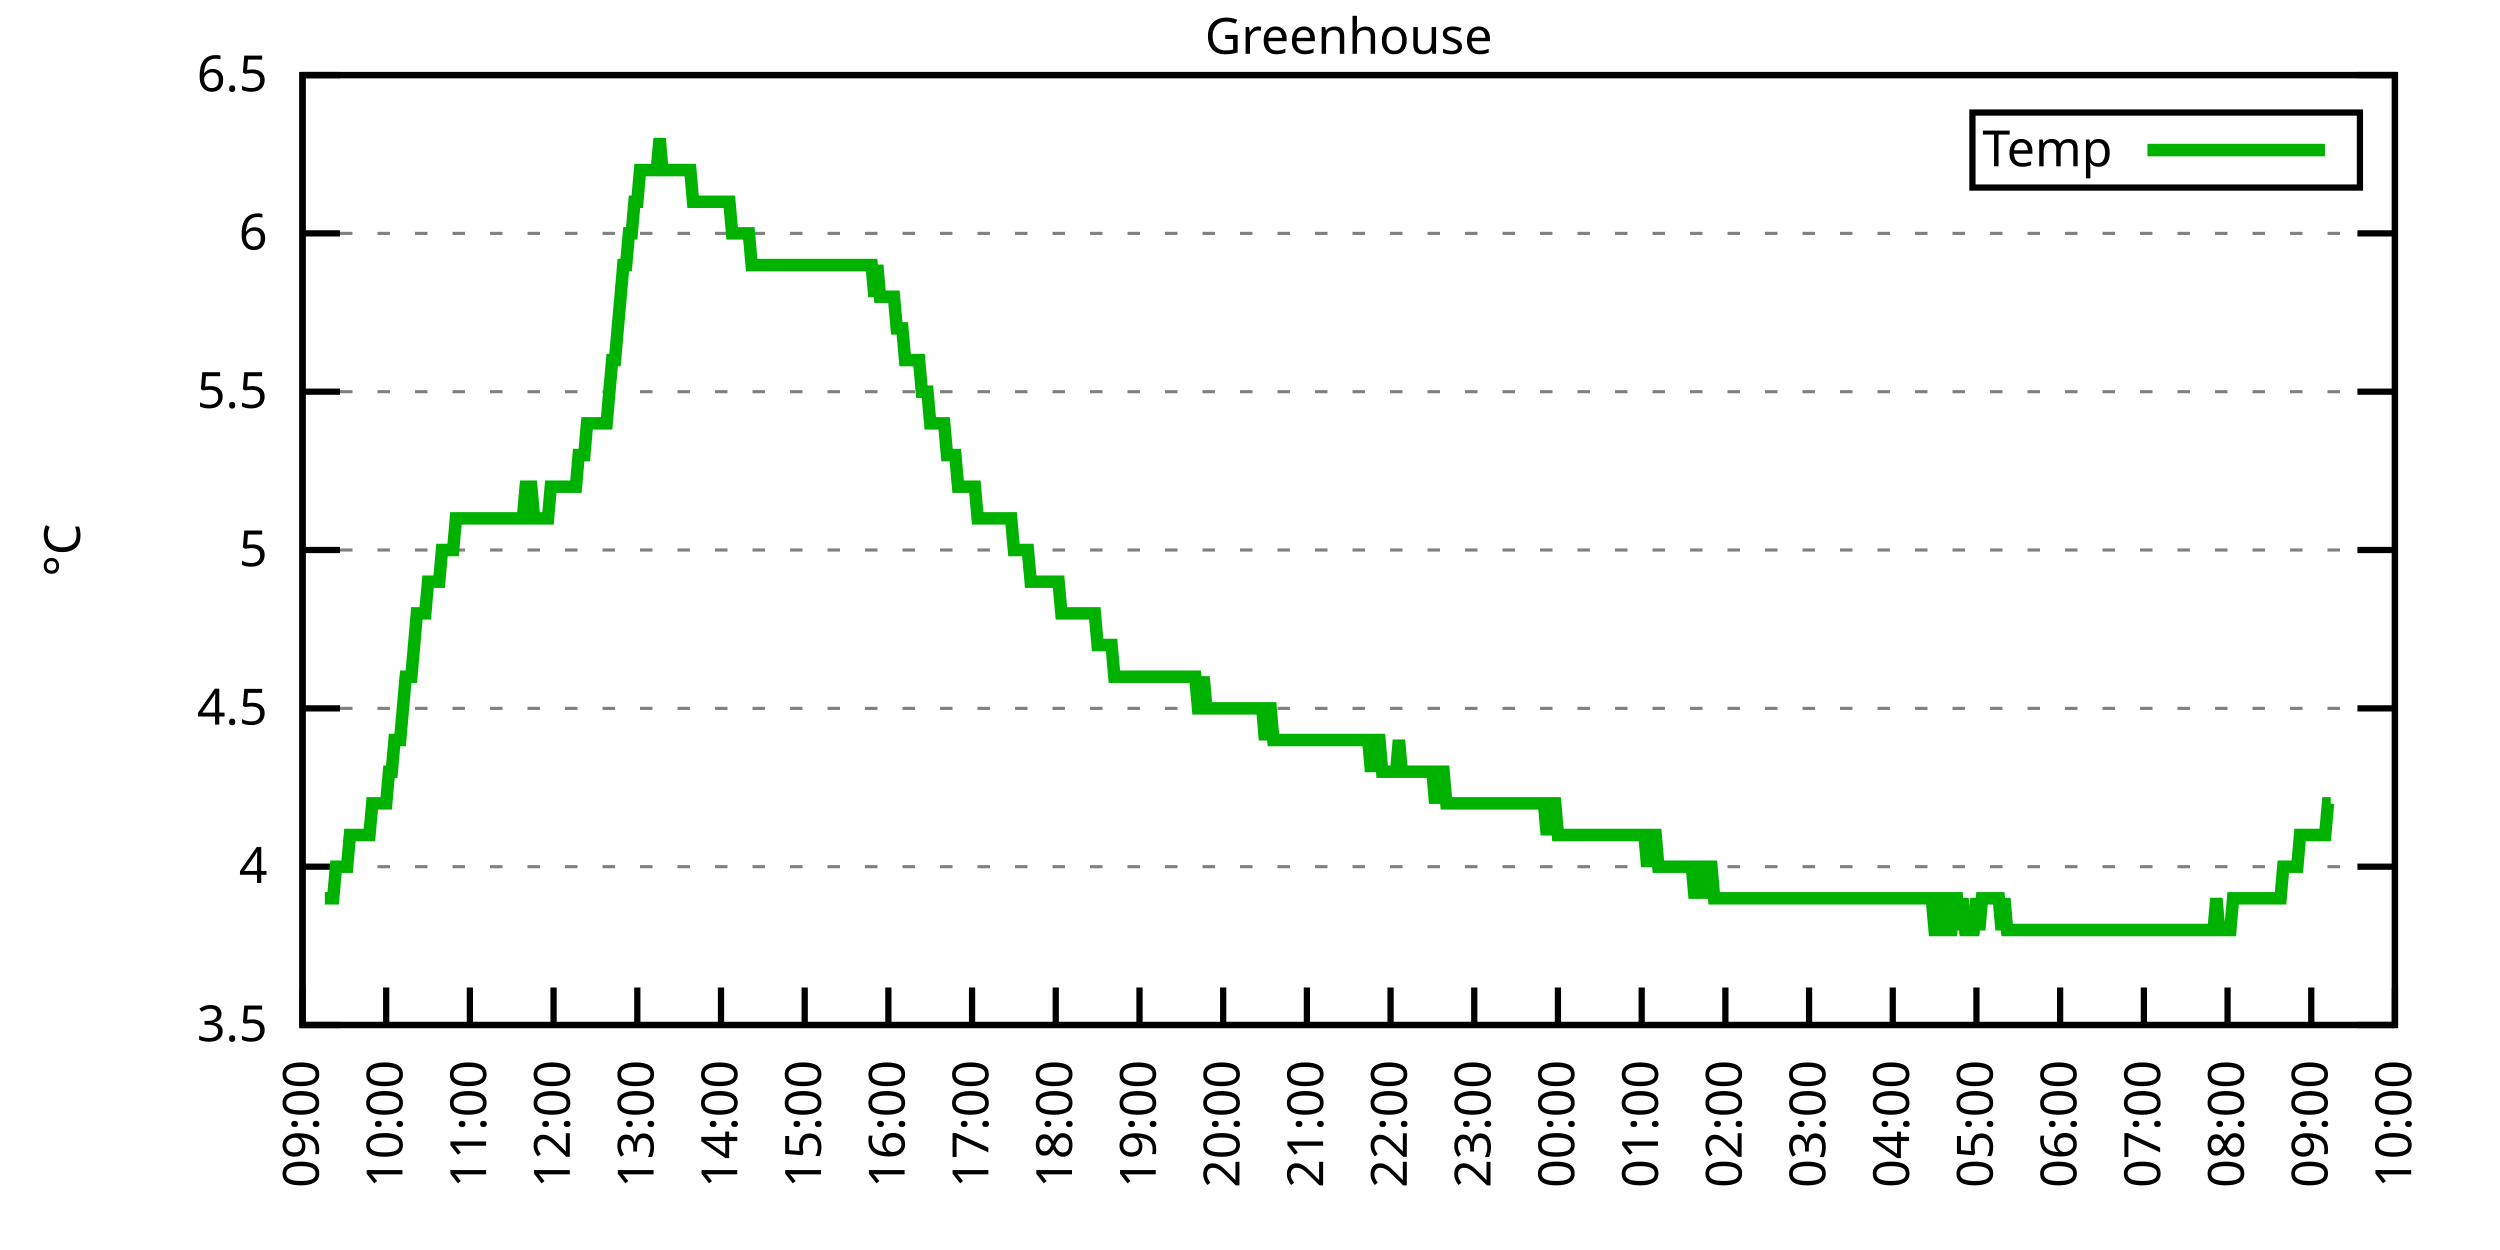
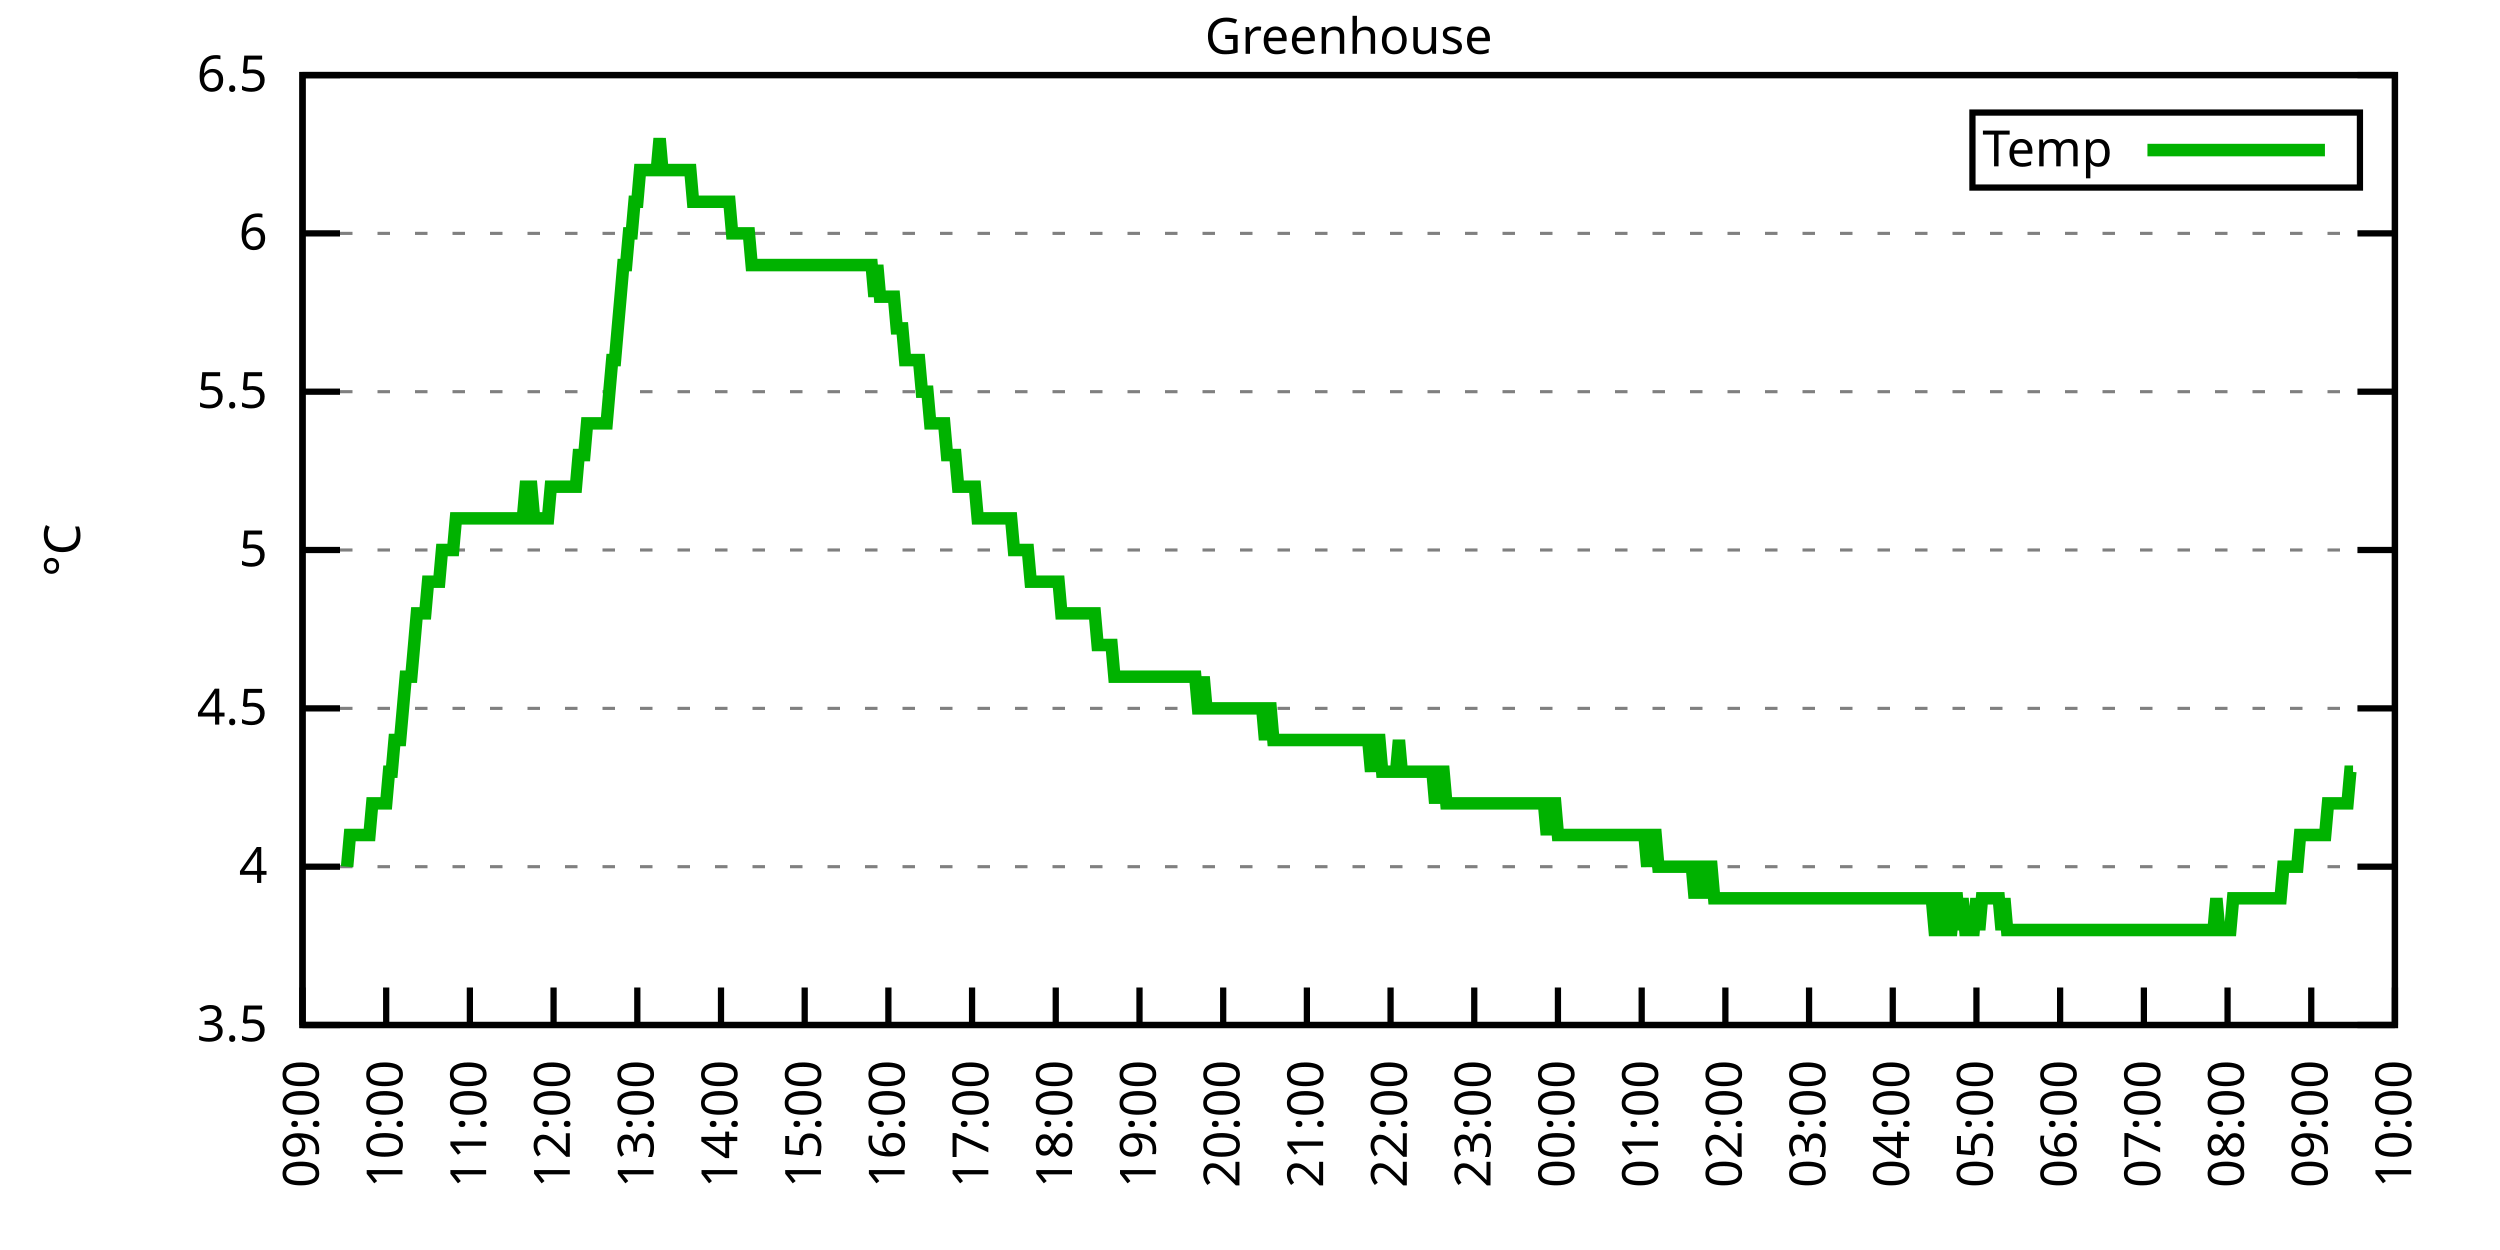
<svg xmlns="http://www.w3.org/2000/svg" xmlns:xlink="http://www.w3.org/1999/xlink" width="400" height="200" viewBox="0 0 400 200">
  <g id="gnuplot_canvas">
    <rect x="0" y="0" width="400" height="200" fill="none" />
    <defs>
      <circle id="gpDot" r="0.5" stroke-width="0.5" stroke="currentColor" />
      <path id="gpPt0" stroke-width="0.333" stroke="currentColor" d="M-1,0 h2 M0,-1 v2" />
      <path id="gpPt1" stroke-width="0.333" stroke="currentColor" d="M-1,-1 L1,1 M1,-1 L-1,1" />
      <path id="gpPt2" stroke-width="0.333" stroke="currentColor" d="M-1,0 L1,0 M0,-1 L0,1 M-1,-1 L1,1 M-1,1 L1,-1" />
      <rect id="gpPt3" stroke-width="0.333" stroke="currentColor" x="-1" y="-1" width="2" height="2" />
      <rect id="gpPt4" stroke-width="0.333" stroke="currentColor" fill="currentColor" x="-1" y="-1" width="2" height="2" />
      <circle id="gpPt5" stroke-width="0.333" stroke="currentColor" cx="0" cy="0" r="1" />
      <use xlink:href="#gpPt5" id="gpPt6" fill="currentColor" stroke="none" />
      <path id="gpPt7" stroke-width="0.333" stroke="currentColor" d="M0,-1.33 L-1.33,0.67 L1.33,0.67 z" />
      <use xlink:href="#gpPt7" id="gpPt8" fill="currentColor" stroke="none" />
      <use xlink:href="#gpPt7" id="gpPt9" stroke="currentColor" transform="rotate(180)" />
      <use xlink:href="#gpPt9" id="gpPt10" fill="currentColor" stroke="none" />
      <use xlink:href="#gpPt3" id="gpPt11" stroke="currentColor" transform="rotate(45)" />
      <use xlink:href="#gpPt11" id="gpPt12" fill="currentColor" stroke="none" />
      <path id="gpPt13" stroke-width="0.333" stroke="currentColor" d="M0,1.330 L1.265,0.411 L0.782,-1.067 L-0.782,-1.076 L-1.265,0.411 z" />
      <use xlink:href="#gpPt13" id="gpPt14" fill="currentColor" stroke="none" />
      <filter id="textbox" filterUnits="objectBoundingBox" x="0" y="0" height="1" width="1">
        <feFlood flood-color="white" flood-opacity="1" result="bgnd" />
        <feComposite in="SourceGraphic" in2="bgnd" operator="atop" />
      </filter>
      <filter id="greybox" filterUnits="objectBoundingBox" x="0" y="0" height="1" width="1">
        <feFlood flood-color="lightgrey" flood-opacity="1" result="grey" />
        <feComposite in="SourceGraphic" in2="grey" operator="atop" />
      </filter>
    </defs>
    <g fill="none" color="white" stroke="currentColor" stroke-width="1.00" stroke-linecap="butt" stroke-linejoin="miter">
</g>
    <g fill="none" color="black" stroke="currentColor" stroke-width="1.00" stroke-linecap="butt" stroke-linejoin="miter">
      <g stroke="none" shape-rendering="crispEdges">
        <polygon fill="rgb(255, 255, 255)" points="48.40,164.00 383.18,164.00 383.18,12.02 48.40,12.02 " />
      </g>
    </g>
    <g fill="none" color="black" stroke="currentColor" stroke-width="1.00" stroke-linecap="butt" stroke-linejoin="miter">
</g>
    <g fill="none" color="black" stroke="black" stroke-width="0.50" stroke-linecap="butt" stroke-linejoin="miter">
</g>
    <g fill="none" color="gray" stroke="currentColor" stroke-width="0.50" stroke-linecap="butt" stroke-linejoin="miter">
      <path stroke="gray" stroke-dasharray="2,4" class="gridline" d="M48.40,164.00 L383.19,164.00  " />
    </g>
    <g fill="none" color="gray" stroke="gray" stroke-width="1.00" stroke-linecap="butt" stroke-linejoin="miter">
</g>
    <g fill="none" color="black" stroke="currentColor" stroke-width="1.00" stroke-linecap="butt" stroke-linejoin="miter">
      <path stroke="black" d="M48.40,164.00 L54.40,164.00 M383.19,164.00 L377.19,164.00  " />
      <g transform="translate(42.80,166.60)" stroke="none" fill="black" font-family="Sans" font-size="8.00" text-anchor="end">
        <text>
          <tspan font-family="Sans"> 3.5</tspan>
        </text>
      </g>
    </g>
    <g fill="none" color="black" stroke="currentColor" stroke-width="1.00" stroke-linecap="butt" stroke-linejoin="miter">
</g>
    <g fill="none" color="black" stroke="black" stroke-width="0.50" stroke-linecap="butt" stroke-linejoin="miter">
</g>
    <g fill="none" color="gray" stroke="currentColor" stroke-width="0.50" stroke-linecap="butt" stroke-linejoin="miter">
      <path stroke="gray" stroke-dasharray="2,4" class="gridline" d="M48.40,138.67 L383.19,138.67  " />
    </g>
    <g fill="none" color="gray" stroke="gray" stroke-width="1.00" stroke-linecap="butt" stroke-linejoin="miter">
</g>
    <g fill="none" color="black" stroke="currentColor" stroke-width="1.00" stroke-linecap="butt" stroke-linejoin="miter">
      <path stroke="black" d="M48.40,138.67 L54.40,138.67 M383.19,138.67 L377.19,138.67  " />
      <g transform="translate(42.80,141.27)" stroke="none" fill="black" font-family="Sans" font-size="8.00" text-anchor="end">
        <text>
          <tspan font-family="Sans"> 4</tspan>
        </text>
      </g>
    </g>
    <g fill="none" color="black" stroke="currentColor" stroke-width="1.00" stroke-linecap="butt" stroke-linejoin="miter">
</g>
    <g fill="none" color="black" stroke="black" stroke-width="0.50" stroke-linecap="butt" stroke-linejoin="miter">
</g>
    <g fill="none" color="gray" stroke="currentColor" stroke-width="0.50" stroke-linecap="butt" stroke-linejoin="miter">
      <path stroke="gray" stroke-dasharray="2,4" class="gridline" d="M48.40,113.34 L383.19,113.34  " />
    </g>
    <g fill="none" color="gray" stroke="gray" stroke-width="1.00" stroke-linecap="butt" stroke-linejoin="miter">
</g>
    <g fill="none" color="black" stroke="currentColor" stroke-width="1.00" stroke-linecap="butt" stroke-linejoin="miter">
      <path stroke="black" d="M48.40,113.34 L54.40,113.34 M383.19,113.34 L377.19,113.34  " />
      <g transform="translate(42.80,115.94)" stroke="none" fill="black" font-family="Sans" font-size="8.00" text-anchor="end">
        <text>
          <tspan font-family="Sans"> 4.5</tspan>
        </text>
      </g>
    </g>
    <g fill="none" color="black" stroke="currentColor" stroke-width="1.00" stroke-linecap="butt" stroke-linejoin="miter">
</g>
    <g fill="none" color="black" stroke="black" stroke-width="0.50" stroke-linecap="butt" stroke-linejoin="miter">
</g>
    <g fill="none" color="gray" stroke="currentColor" stroke-width="0.50" stroke-linecap="butt" stroke-linejoin="miter">
      <path stroke="gray" stroke-dasharray="2,4" class="gridline" d="M48.40,88.00 L383.19,88.00  " />
    </g>
    <g fill="none" color="gray" stroke="gray" stroke-width="1.00" stroke-linecap="butt" stroke-linejoin="miter">
</g>
    <g fill="none" color="black" stroke="currentColor" stroke-width="1.00" stroke-linecap="butt" stroke-linejoin="miter">
      <path stroke="black" d="M48.40,88.00 L54.40,88.00 M383.19,88.00 L377.19,88.00  " />
      <g transform="translate(42.80,90.60)" stroke="none" fill="black" font-family="Sans" font-size="8.00" text-anchor="end">
        <text>
          <tspan font-family="Sans"> 5</tspan>
        </text>
      </g>
    </g>
    <g fill="none" color="black" stroke="currentColor" stroke-width="1.00" stroke-linecap="butt" stroke-linejoin="miter">
</g>
    <g fill="none" color="black" stroke="black" stroke-width="0.50" stroke-linecap="butt" stroke-linejoin="miter">
</g>
    <g fill="none" color="gray" stroke="currentColor" stroke-width="0.50" stroke-linecap="butt" stroke-linejoin="miter">
      <path stroke="gray" stroke-dasharray="2,4" class="gridline" d="M48.40,62.67 L383.19,62.67  " />
    </g>
    <g fill="none" color="gray" stroke="gray" stroke-width="1.00" stroke-linecap="butt" stroke-linejoin="miter">
</g>
    <g fill="none" color="black" stroke="currentColor" stroke-width="1.00" stroke-linecap="butt" stroke-linejoin="miter">
      <path stroke="black" d="M48.40,62.67 L54.40,62.67 M383.19,62.67 L377.19,62.67  " />
      <g transform="translate(42.80,65.27)" stroke="none" fill="black" font-family="Sans" font-size="8.00" text-anchor="end">
        <text>
          <tspan font-family="Sans"> 5.5</tspan>
        </text>
      </g>
    </g>
    <g fill="none" color="black" stroke="currentColor" stroke-width="1.00" stroke-linecap="butt" stroke-linejoin="miter">
</g>
    <g fill="none" color="black" stroke="black" stroke-width="0.50" stroke-linecap="butt" stroke-linejoin="miter">
</g>
    <g fill="none" color="gray" stroke="currentColor" stroke-width="0.50" stroke-linecap="butt" stroke-linejoin="miter">
      <path stroke="gray" stroke-dasharray="2,4" class="gridline" d="M48.40,37.34 L383.19,37.34  " />
    </g>
    <g fill="none" color="gray" stroke="gray" stroke-width="1.00" stroke-linecap="butt" stroke-linejoin="miter">
</g>
    <g fill="none" color="black" stroke="currentColor" stroke-width="1.00" stroke-linecap="butt" stroke-linejoin="miter">
      <path stroke="black" d="M48.40,37.34 L54.40,37.34 M383.19,37.34 L377.19,37.34  " />
      <g transform="translate(42.80,39.94)" stroke="none" fill="black" font-family="Sans" font-size="8.00" text-anchor="end">
        <text>
          <tspan font-family="Sans"> 6</tspan>
        </text>
      </g>
    </g>
    <g fill="none" color="black" stroke="currentColor" stroke-width="1.00" stroke-linecap="butt" stroke-linejoin="miter">
</g>
    <g fill="none" color="black" stroke="black" stroke-width="0.50" stroke-linecap="butt" stroke-linejoin="miter">
</g>
    <g fill="none" color="gray" stroke="currentColor" stroke-width="0.50" stroke-linecap="butt" stroke-linejoin="miter">
      <path stroke="gray" stroke-dasharray="2,4" class="gridline" d="M48.40,12.01 L383.19,12.01  " />
    </g>
    <g fill="none" color="gray" stroke="gray" stroke-width="1.00" stroke-linecap="butt" stroke-linejoin="miter">
</g>
    <g fill="none" color="black" stroke="currentColor" stroke-width="1.00" stroke-linecap="butt" stroke-linejoin="miter">
      <path stroke="black" d="M48.40,12.01 L54.40,12.01 M383.19,12.01 L377.19,12.01  " />
      <g transform="translate(42.80,14.61)" stroke="none" fill="black" font-family="Sans" font-size="8.00" text-anchor="end">
        <text>
          <tspan font-family="Sans"> 6.5</tspan>
        </text>
      </g>
    </g>
    <g fill="none" color="black" stroke="currentColor" stroke-width="1.00" stroke-linecap="butt" stroke-linejoin="miter">
      <path stroke="black" d="M48.40,164.00 L48.40,158.00  " />
      <g transform="translate(51.00,169.60) rotate(270.00)" stroke="none" fill="black" font-family="Sans" font-size="8.00" text-anchor="end">
        <text>
          <tspan font-family="Sans">09:00</tspan>
        </text>
      </g>
    </g>
    <g fill="none" color="black" stroke="currentColor" stroke-width="1.00" stroke-linecap="butt" stroke-linejoin="miter">
      <path stroke="black" d="M61.79,164.00 L61.79,158.00  " />
      <g transform="translate(64.39,169.60) rotate(270.00)" stroke="none" fill="black" font-family="Sans" font-size="8.00" text-anchor="end">
        <text>
          <tspan font-family="Sans">10:00</tspan>
        </text>
      </g>
    </g>
    <g fill="none" color="black" stroke="currentColor" stroke-width="1.00" stroke-linecap="butt" stroke-linejoin="miter">
      <path stroke="black" d="M75.18,164.00 L75.18,158.00  " />
      <g transform="translate(77.78,169.60) rotate(270.00)" stroke="none" fill="black" font-family="Sans" font-size="8.00" text-anchor="end">
        <text>
          <tspan font-family="Sans">11:00</tspan>
        </text>
      </g>
    </g>
    <g fill="none" color="black" stroke="currentColor" stroke-width="1.00" stroke-linecap="butt" stroke-linejoin="miter">
      <path stroke="black" d="M88.57,164.00 L88.57,158.00  " />
      <g transform="translate(91.17,169.60) rotate(270.00)" stroke="none" fill="black" font-family="Sans" font-size="8.00" text-anchor="end">
        <text>
          <tspan font-family="Sans">12:00</tspan>
        </text>
      </g>
    </g>
    <g fill="none" color="black" stroke="currentColor" stroke-width="1.00" stroke-linecap="butt" stroke-linejoin="miter">
      <path stroke="black" d="M101.97,164.00 L101.97,158.00  " />
      <g transform="translate(104.57,169.60) rotate(270.00)" stroke="none" fill="black" font-family="Sans" font-size="8.00" text-anchor="end">
        <text>
          <tspan font-family="Sans">13:00</tspan>
        </text>
      </g>
    </g>
    <g fill="none" color="black" stroke="currentColor" stroke-width="1.00" stroke-linecap="butt" stroke-linejoin="miter">
      <path stroke="black" d="M115.36,164.00 L115.36,158.00  " />
      <g transform="translate(117.96,169.60) rotate(270.00)" stroke="none" fill="black" font-family="Sans" font-size="8.00" text-anchor="end">
        <text>
          <tspan font-family="Sans">14:00</tspan>
        </text>
      </g>
    </g>
    <g fill="none" color="black" stroke="currentColor" stroke-width="1.00" stroke-linecap="butt" stroke-linejoin="miter">
      <path stroke="black" d="M128.75,164.00 L128.75,158.00  " />
      <g transform="translate(131.35,169.60) rotate(270.00)" stroke="none" fill="black" font-family="Sans" font-size="8.00" text-anchor="end">
        <text>
          <tspan font-family="Sans">15:00</tspan>
        </text>
      </g>
    </g>
    <g fill="none" color="black" stroke="currentColor" stroke-width="1.00" stroke-linecap="butt" stroke-linejoin="miter">
      <path stroke="black" d="M142.14,164.00 L142.14,158.00  " />
      <g transform="translate(144.74,169.60) rotate(270.00)" stroke="none" fill="black" font-family="Sans" font-size="8.00" text-anchor="end">
        <text>
          <tspan font-family="Sans">16:00</tspan>
        </text>
      </g>
    </g>
    <g fill="none" color="black" stroke="currentColor" stroke-width="1.00" stroke-linecap="butt" stroke-linejoin="miter">
      <path stroke="black" d="M155.53,164.00 L155.53,158.00  " />
      <g transform="translate(158.13,169.60) rotate(270.00)" stroke="none" fill="black" font-family="Sans" font-size="8.00" text-anchor="end">
        <text>
          <tspan font-family="Sans">17:00</tspan>
        </text>
      </g>
    </g>
    <g fill="none" color="black" stroke="currentColor" stroke-width="1.00" stroke-linecap="butt" stroke-linejoin="miter">
      <path stroke="black" d="M168.92,164.00 L168.92,158.00  " />
      <g transform="translate(171.52,169.60) rotate(270.00)" stroke="none" fill="black" font-family="Sans" font-size="8.00" text-anchor="end">
        <text>
          <tspan font-family="Sans">18:00</tspan>
        </text>
      </g>
    </g>
    <g fill="none" color="black" stroke="currentColor" stroke-width="1.00" stroke-linecap="butt" stroke-linejoin="miter">
      <path stroke="black" d="M182.32,164.00 L182.32,158.00  " />
      <g transform="translate(184.92,169.60) rotate(270.00)" stroke="none" fill="black" font-family="Sans" font-size="8.00" text-anchor="end">
        <text>
          <tspan font-family="Sans">19:00</tspan>
        </text>
      </g>
    </g>
    <g fill="none" color="black" stroke="currentColor" stroke-width="1.00" stroke-linecap="butt" stroke-linejoin="miter">
      <path stroke="black" d="M195.71,164.00 L195.71,158.00  " />
      <g transform="translate(198.31,169.60) rotate(270.00)" stroke="none" fill="black" font-family="Sans" font-size="8.00" text-anchor="end">
        <text>
          <tspan font-family="Sans">20:00</tspan>
        </text>
      </g>
    </g>
    <g fill="none" color="black" stroke="currentColor" stroke-width="1.00" stroke-linecap="butt" stroke-linejoin="miter">
      <path stroke="black" d="M209.10,164.00 L209.10,158.00  " />
      <g transform="translate(211.70,169.60) rotate(270.00)" stroke="none" fill="black" font-family="Sans" font-size="8.00" text-anchor="end">
        <text>
          <tspan font-family="Sans">21:00</tspan>
        </text>
      </g>
    </g>
    <g fill="none" color="black" stroke="currentColor" stroke-width="1.00" stroke-linecap="butt" stroke-linejoin="miter">
      <path stroke="black" d="M222.49,164.00 L222.49,158.00  " />
      <g transform="translate(225.09,169.60) rotate(270.00)" stroke="none" fill="black" font-family="Sans" font-size="8.00" text-anchor="end">
        <text>
          <tspan font-family="Sans">22:00</tspan>
        </text>
      </g>
    </g>
    <g fill="none" color="black" stroke="currentColor" stroke-width="1.00" stroke-linecap="butt" stroke-linejoin="miter">
      <path stroke="black" d="M235.88,164.00 L235.88,158.00  " />
      <g transform="translate(238.48,169.60) rotate(270.00)" stroke="none" fill="black" font-family="Sans" font-size="8.00" text-anchor="end">
        <text>
          <tspan font-family="Sans">23:00</tspan>
        </text>
      </g>
    </g>
    <g fill="none" color="black" stroke="currentColor" stroke-width="1.00" stroke-linecap="butt" stroke-linejoin="miter">
      <path stroke="black" d="M249.27,164.00 L249.27,158.00  " />
      <g transform="translate(251.87,169.60) rotate(270.00)" stroke="none" fill="black" font-family="Sans" font-size="8.00" text-anchor="end">
        <text>
          <tspan font-family="Sans">00:00</tspan>
        </text>
      </g>
    </g>
    <g fill="none" color="black" stroke="currentColor" stroke-width="1.00" stroke-linecap="butt" stroke-linejoin="miter">
      <path stroke="black" d="M262.67,164.00 L262.67,158.00  " />
      <g transform="translate(265.27,169.60) rotate(270.00)" stroke="none" fill="black" font-family="Sans" font-size="8.00" text-anchor="end">
        <text>
          <tspan font-family="Sans">01:00</tspan>
        </text>
      </g>
    </g>
    <g fill="none" color="black" stroke="currentColor" stroke-width="1.00" stroke-linecap="butt" stroke-linejoin="miter">
      <path stroke="black" d="M276.06,164.00 L276.06,158.00  " />
      <g transform="translate(278.66,169.60) rotate(270.00)" stroke="none" fill="black" font-family="Sans" font-size="8.00" text-anchor="end">
        <text>
          <tspan font-family="Sans">02:00</tspan>
        </text>
      </g>
    </g>
    <g fill="none" color="black" stroke="currentColor" stroke-width="1.00" stroke-linecap="butt" stroke-linejoin="miter">
      <path stroke="black" d="M289.45,164.00 L289.45,158.00  " />
      <g transform="translate(292.05,169.60) rotate(270.00)" stroke="none" fill="black" font-family="Sans" font-size="8.00" text-anchor="end">
        <text>
          <tspan font-family="Sans">03:00</tspan>
        </text>
      </g>
    </g>
    <g fill="none" color="black" stroke="currentColor" stroke-width="1.00" stroke-linecap="butt" stroke-linejoin="miter">
      <path stroke="black" d="M302.84,164.00 L302.84,158.00  " />
      <g transform="translate(305.44,169.60) rotate(270.00)" stroke="none" fill="black" font-family="Sans" font-size="8.00" text-anchor="end">
        <text>
          <tspan font-family="Sans">04:00</tspan>
        </text>
      </g>
    </g>
    <g fill="none" color="black" stroke="currentColor" stroke-width="1.00" stroke-linecap="butt" stroke-linejoin="miter">
      <path stroke="black" d="M316.23,164.00 L316.23,158.00  " />
      <g transform="translate(318.83,169.60) rotate(270.00)" stroke="none" fill="black" font-family="Sans" font-size="8.00" text-anchor="end">
        <text>
          <tspan font-family="Sans">05:00</tspan>
        </text>
      </g>
    </g>
    <g fill="none" color="black" stroke="currentColor" stroke-width="1.00" stroke-linecap="butt" stroke-linejoin="miter">
      <path stroke="black" d="M329.62,164.00 L329.62,158.00  " />
      <g transform="translate(332.22,169.60) rotate(270.00)" stroke="none" fill="black" font-family="Sans" font-size="8.00" text-anchor="end">
        <text>
          <tspan font-family="Sans">06:00</tspan>
        </text>
      </g>
    </g>
    <g fill="none" color="black" stroke="currentColor" stroke-width="1.00" stroke-linecap="butt" stroke-linejoin="miter">
      <path stroke="black" d="M343.02,164.00 L343.02,158.00  " />
      <g transform="translate(345.62,169.60) rotate(270.00)" stroke="none" fill="black" font-family="Sans" font-size="8.00" text-anchor="end">
        <text>
          <tspan font-family="Sans">07:00</tspan>
        </text>
      </g>
    </g>
    <g fill="none" color="black" stroke="currentColor" stroke-width="1.00" stroke-linecap="butt" stroke-linejoin="miter">
      <path stroke="black" d="M356.41,164.00 L356.41,158.00  " />
      <g transform="translate(359.01,169.60) rotate(270.00)" stroke="none" fill="black" font-family="Sans" font-size="8.00" text-anchor="end">
        <text>
          <tspan font-family="Sans">08:00</tspan>
        </text>
      </g>
    </g>
    <g fill="none" color="black" stroke="currentColor" stroke-width="1.00" stroke-linecap="butt" stroke-linejoin="miter">
      <path stroke="black" d="M369.80,164.00 L369.80,158.00  " />
      <g transform="translate(372.40,169.60) rotate(270.00)" stroke="none" fill="black" font-family="Sans" font-size="8.00" text-anchor="end">
        <text>
          <tspan font-family="Sans">09:00</tspan>
        </text>
      </g>
    </g>
    <g fill="none" color="black" stroke="currentColor" stroke-width="1.00" stroke-linecap="butt" stroke-linejoin="miter">
      <path stroke="black" d="M383.19,164.00 L383.19,158.00  " />
      <g transform="translate(385.79,169.60) rotate(270.00)" stroke="none" fill="black" font-family="Sans" font-size="8.00" text-anchor="end">
        <text>
          <tspan font-family="Sans">10:00</tspan>
        </text>
      </g>
    </g>
    <g fill="none" color="black" stroke="currentColor" stroke-width="1.00" stroke-linecap="butt" stroke-linejoin="miter">
</g>
    <g fill="none" color="black" stroke="currentColor" stroke-width="1.00" stroke-linecap="butt" stroke-linejoin="miter">
      <path stroke="black" d="M48.40,12.01 L48.40,164.00 L383.19,164.00 L383.19,12.01 L48.40,12.01 Z  " />
    </g>
    <g fill="none" color="black" stroke="currentColor" stroke-width="1.00" stroke-linecap="butt" stroke-linejoin="miter">
</g>
    <g fill="none" color="black" stroke="currentColor" stroke-width="1.00" stroke-linecap="butt" stroke-linejoin="miter">
      <path stroke="black" d="M315.59,30.01 L315.59,18.01 L377.59,18.01 L377.59,30.01 L315.59,30.01 Z  " />
    </g>
    <g id="Greenhouse_plot_1">
      <g fill="none" color="white" stroke="black" stroke-width="2.00" stroke-linecap="butt" stroke-linejoin="miter">
</g>
      <g fill="none" color="black" stroke="currentColor" stroke-width="2.00" stroke-linecap="butt" stroke-linejoin="miter">
        <g transform="translate(337.99,26.61)" stroke="none" fill="black" font-family="Sans" font-size="8.00" text-anchor="end">
          <text>
            <tspan font-family="Sans">Temp</tspan>
          </text>
        </g>
      </g>
      <g fill="none" color="black" stroke="currentColor" stroke-width="2.00" stroke-linecap="butt" stroke-linejoin="miter">
-         <path stroke="rgb(  0, 178,   0)" d="M343.59,24.01 L371.99,24.01 M51.97,143.73 L52.42,143.73 L52.86,143.73 L53.31,143.73 L53.76,138.67 L54.20,138.67   L54.65,138.67 L55.10,138.67 L55.54,138.67 L55.99,133.60 L56.43,133.60 L56.88,133.60 L57.33,133.60 L57.77,133.60   L58.22,133.60 L58.67,133.60 L59.11,133.60 L59.56,128.54 L60.01,128.54 L60.45,128.54 L60.90,128.54 L61.35,128.54   L61.79,128.54 L62.24,123.47 L62.68,123.47 L63.13,118.40 L63.58,118.40 L64.02,118.40 L64.47,113.34 L64.92,108.27   L65.36,108.27 L65.81,108.27 L66.26,103.20 L66.70,98.14 L67.15,98.14 L67.59,98.14 L68.04,98.14 L68.49,93.07   L68.93,93.07 L69.38,93.07 L69.83,93.07 L70.27,93.07 L70.72,88.00 L71.17,88.00 L71.61,88.00 L72.06,88.00   L72.50,88.00 L72.95,82.94 L73.40,82.94 L73.84,82.94 L74.29,82.94 L74.74,82.94 L75.18,82.94 L75.63,82.94   L76.08,82.94 L76.52,82.94 L76.97,82.94 L77.42,82.94 L77.86,82.94 L78.31,82.94 L78.75,82.94 L79.20,82.94   L79.65,82.94 L80.09,82.94 L80.54,82.94 L80.99,82.94 L81.43,82.94 L81.88,82.94 L82.33,82.94 L82.77,82.94   L83.22,82.94 L83.66,82.94 L84.11,77.87 L84.56,77.87 L85.00,77.87 L85.45,82.94 L85.90,82.94 L86.34,82.94   L86.79,82.94 L87.24,82.94 L87.68,82.94 L88.13,77.87 L88.57,77.87 L89.02,77.87 L89.47,77.87 L89.91,77.87   L90.36,77.87 L90.81,77.87 L91.25,77.87 L91.70,77.87 L92.15,77.87 L92.59,72.81 L93.04,72.81 L93.49,72.81   L93.93,67.74 L94.38,67.74 L94.82,67.74 L95.27,67.74 L95.72,67.74 L96.16,67.74 L96.61,67.74 L97.06,67.74   L97.50,62.67 L97.95,57.61 L98.40,57.61 L98.84,52.54 L99.29,47.47 L99.73,42.41 L100.18,42.41 L100.63,37.34   L101.07,37.34 L101.52,32.28 L101.97,32.28 L102.41,27.21 L102.86,27.21 L103.31,27.21 L103.75,27.21 L104.20,27.21   L104.64,27.21 L105.09,27.21 L105.54,22.14 L105.98,27.21 L106.43,27.21 L106.88,27.21 L107.32,27.21 L107.77,27.21   L108.22,27.21 L108.66,27.21 L109.11,27.21 L109.55,27.21 L110.00,27.21 L110.45,27.21 L110.89,32.28 L111.34,32.28   L111.79,32.28 L112.23,32.28 L112.68,32.28 L113.13,32.28 L113.57,32.28 L114.02,32.28 L114.47,32.28 L114.91,32.28   L115.36,32.28 L115.80,32.28 L116.25,32.28 L116.70,32.28 L117.14,37.34 L117.59,37.34 L118.04,37.34 L118.48,37.34   L118.93,37.34 L119.38,37.34 L119.82,37.34 L120.27,42.41 L120.71,42.41 L121.16,42.41 L121.61,42.41 L122.05,42.41   L122.50,42.41 L122.95,42.41 L123.39,42.41 L123.84,42.41 L124.29,42.41 L124.73,42.41 L125.18,42.41 L125.62,42.41   L126.07,42.41 L126.52,42.41 L126.96,42.41 L127.41,42.41 L127.86,42.41 L128.30,42.41 L128.75,42.41 L129.20,42.41   L129.64,42.41 L130.09,42.41 L130.54,42.41 L130.98,42.41 L131.43,42.41 L131.87,42.41 L132.32,42.41 L132.77,42.41   L133.21,42.41 L133.66,42.41 L134.11,42.41 L134.55,42.41 L135.00,42.41 L135.45,42.41 L135.89,42.41 L136.34,42.41   L136.78,42.41 L137.23,42.41 L137.68,42.41 L138.12,42.41 L138.57,42.41 L139.02,42.41 L139.46,42.41 L139.91,47.47   L140.36,42.41 L140.80,47.47 L141.25,47.47 L141.69,47.47 L142.14,47.47 L142.59,47.47 L143.03,47.47 L143.48,52.54   L143.93,52.54 L144.37,52.54 L144.82,57.61 L145.27,57.61 L145.71,57.61 L146.16,57.61 L146.61,57.61 L147.05,57.61   L147.50,62.67 L147.94,62.67 L148.39,62.67 L148.84,67.74 L149.28,67.74 L149.73,67.74 L150.18,67.74 L150.62,67.74   L151.07,67.74 L151.52,72.81 L151.96,72.81 L152.41,72.81 L152.85,72.81 L153.30,77.87 L153.75,77.87 L154.19,77.87   L154.64,77.87 L155.09,77.87 L155.53,77.87 L155.98,77.87 L156.43,82.94 L156.87,82.94 L157.32,82.94 L157.76,82.94   L158.21,82.94 L158.66,82.94 L159.10,82.94 L159.55,82.94 L160.00,82.94 L160.44,82.94 L160.89,82.94 L161.34,82.94   L161.78,82.94 L162.23,88.00 L162.67,88.00 L163.12,88.00 L163.57,88.00 L164.01,88.00 L164.46,88.00 L164.91,93.07   L165.35,93.07 L165.80,93.07 L166.25,93.07 L166.69,93.07 L167.14,93.07 L167.59,93.07 L168.03,93.07 L168.48,93.07   L168.92,93.07 L169.37,93.07 L169.82,98.14 L170.26,98.14 L170.71,98.14 L171.16,98.14 L171.60,98.14 L172.05,98.14   L172.50,98.14 L172.94,98.14 L173.39,98.14 L173.83,98.14 L174.28,98.14 L174.73,98.14 L175.17,98.14 L175.62,103.20   L176.07,103.20 L176.51,103.20 L176.96,103.20 L177.41,103.20 L177.85,103.20 L178.30,108.27 L178.74,108.27 L179.19,108.27   L179.64,108.27 L180.08,108.27 L180.53,108.27 L180.98,108.27 L181.42,108.27 L181.87,108.27 L182.32,108.27 L182.76,108.27   L183.21,108.27 L183.66,108.27 L184.10,108.27 L184.55,108.27 L184.99,108.27 L185.44,108.27 L185.89,108.27 L186.33,108.27   L186.78,108.27 L187.23,108.27 L187.67,108.27 L188.12,108.27 L188.57,108.27 L189.01,108.27 L189.46,108.27 L189.90,108.27   L190.35,108.27 L190.80,108.27 L191.24,108.27 L191.69,113.34 L192.14,113.34 L192.58,108.27 L193.03,113.34 L193.48,113.34   L193.92,113.34 L194.37,113.34 L194.81,113.34 L195.26,113.34 L195.71,113.34 L196.15,113.34 L196.60,113.34 L197.05,113.34   L197.49,113.34 L197.94,113.34 L198.39,113.34 L198.83,113.34 L199.28,113.34 L199.73,113.34 L200.17,113.34 L200.62,113.34   L201.06,113.34 L201.51,113.34 L201.96,113.34 L202.40,118.40 L202.85,113.34 L203.30,113.34 L203.74,118.40 L204.19,118.40   L204.64,118.40 L205.08,118.40 L205.53,118.40 L205.97,118.40 L206.42,118.40 L206.87,118.40 L207.31,118.40 L207.76,118.40   L208.21,118.40 L208.65,118.40 L209.10,118.40 L209.55,118.40 L209.99,118.40 L210.44,118.40 L210.88,118.40 L211.33,118.40   L211.78,118.40 L212.22,118.40 L212.67,118.40 L213.12,118.40 L213.56,118.40 L214.01,118.40 L214.46,118.40 L214.90,118.40   L215.35,118.40 L215.80,118.40 L216.24,118.40 L216.69,118.40 L217.13,118.40 L217.58,118.40 L218.03,118.40 L218.47,118.40   L218.92,118.40 L219.37,123.47 L219.81,118.40 L220.26,118.40 L220.71,118.40 L221.15,123.47 L221.60,123.47 L222.04,123.47   L222.49,123.47 L222.94,123.47 L223.38,123.47 L223.83,118.40 L224.28,123.47 L224.72,123.47 L225.17,123.47 L225.62,123.47   L226.06,123.47 L226.51,123.47 L226.95,123.47 L227.40,123.47 L227.85,123.47 L228.29,123.47 L228.74,123.47 L229.19,123.47   L229.63,128.54 L230.08,123.47 L230.53,123.47 L230.97,123.47 L231.42,128.54 L231.86,128.54 L232.31,128.54 L232.76,128.54   L233.20,128.54 L233.65,128.54 L234.10,128.54 L234.54,128.54 L234.99,128.54 L235.44,128.54 L235.88,128.54 L236.33,128.54   L236.78,128.54 L237.22,128.54 L237.67,128.54 L238.11,128.54 L238.56,128.54 L239.01,128.54 L239.45,128.54 L239.90,128.54   L240.35,128.54 L240.79,128.54 L241.24,128.54 L241.69,128.54 L242.13,128.54 L242.58,128.54 L243.02,128.54 L243.47,128.54   L243.92,128.54 L244.36,128.54 L244.81,128.54 L245.26,128.54 L245.70,128.54 L246.15,128.54 L246.60,128.54 L247.04,128.54   L247.49,133.60 L247.93,128.54 L248.38,128.54 L248.83,128.54 L249.27,133.60 L249.72,133.60 L250.17,133.60 L250.61,133.60   L251.06,133.60 L251.51,133.60 L251.95,133.60 L252.40,133.60 L252.85,133.60 L253.29,133.60 L253.74,133.60 L254.18,133.60   L254.63,133.60 L255.08,133.60 L255.52,133.60 L255.97,133.60 L256.42,133.60 L256.86,133.60 L257.31,133.60 L257.76,133.60   L258.20,133.60 L258.65,133.60 L259.09,133.60 L259.54,133.60 L259.99,133.60 L260.43,133.60 L260.88,133.60 L261.33,133.60   L261.77,133.60 L262.22,133.60 L262.67,133.60 L263.11,133.60 L263.56,138.67 L264.00,133.60 L264.45,133.60 L264.90,133.60   L265.34,138.67 L265.79,138.67 L266.24,138.67 L266.68,138.67 L267.13,138.67 L267.58,138.67 L268.02,138.67 L268.47,138.67   L268.92,138.67 L269.36,138.67 L269.81,138.67 L270.25,138.67 L270.70,138.67 L271.15,143.73 L271.59,138.67 L272.04,138.67   L272.49,143.73 L272.93,138.67 L273.38,138.67 L273.83,138.67 L274.27,143.73 L274.72,143.73 L275.16,143.73 L275.61,143.73   L276.06,143.73 L276.50,143.73 L276.95,143.73 L277.40,143.73 L277.84,143.73 L278.29,143.73 L278.74,143.73 L279.18,143.73   L279.63,143.73 L280.07,143.73 L280.52,143.73 L280.97,143.73 L281.41,143.73 L281.86,143.73 L282.31,143.73 L282.75,143.73   L283.20,143.73 L283.65,143.73 L284.09,143.73 L284.54,143.73 L284.98,143.73 L285.43,143.73 L285.88,143.73 L286.32,143.73   L286.77,143.73 L287.22,143.73 L287.66,143.73 L288.11,143.73 L288.56,143.73 L289.00,143.73 L289.45,143.73 L289.90,143.73   L290.34,143.73 L290.79,143.73 L291.23,143.73 L291.68,143.73 L292.13,143.73 L292.57,143.73 L293.02,143.73 L293.47,143.73   L293.91,143.73 L294.36,143.73 L294.81,143.73 L295.25,143.73 L295.70,143.73 L296.14,143.73 L296.59,143.73 L297.04,143.73   L297.48,143.73 L297.93,143.73 L298.38,143.73 L298.82,143.73 L299.27,143.73 L299.72,143.73 L300.16,143.73 L300.61,143.73   L301.05,143.73 L301.50,143.73 L301.95,143.73 L302.39,143.73 L302.84,143.73 L303.29,143.73 L303.73,143.73 L304.18,143.73   L304.63,143.73 L305.07,143.73 L305.52,143.73 L305.97,143.73 L306.41,143.73 L306.86,143.73 L307.30,143.73 L307.75,143.73   L308.20,143.73 L308.64,143.73 L309.09,143.73 L309.54,148.80 L309.98,148.80 L310.43,143.73 L310.88,143.73 L311.32,143.73   L311.77,148.80 L312.21,148.80 L312.66,143.73 L313.11,143.73 L313.55,148.80 L314.00,143.73 L314.45,148.80 L314.89,148.80   L315.34,148.80 L315.79,148.80 L316.23,143.73 L316.68,148.80 L317.12,143.73 L317.57,143.73 L318.02,143.73 L318.46,143.73   L318.91,143.73 L319.36,143.73 L319.80,143.73 L320.25,148.80 L320.70,143.73 L321.14,148.80 L321.59,148.80 L322.04,148.80   L322.48,148.80 L322.93,148.80 L323.37,148.80 L323.82,148.80 L324.27,148.80 L324.71,148.80 L325.16,148.80 L325.61,148.80   L326.05,148.80 L326.50,148.80 L326.95,148.80 L327.39,148.80 L327.84,148.80 L328.28,148.80 L328.73,148.80 L329.18,148.80   L329.62,148.80 L330.07,148.80 L330.52,148.80 L330.96,148.80 L331.41,148.80 L331.86,148.80 L332.30,148.80 L332.75,148.80   L333.19,148.80 L333.64,148.80 L334.09,148.80 L334.53,148.80 L334.98,148.80 L335.43,148.80 L335.87,148.80 L336.32,148.80   L336.77,148.80 L337.21,148.80 L337.66,148.80 L338.10,148.80 L338.55,148.80 L339.00,148.80 L339.44,148.80 L339.89,148.80   L340.34,148.80 L340.78,148.80 L341.23,148.80 L341.68,148.80 L342.12,148.80 L342.57,148.80 L343.02,148.80 L343.46,148.80   L343.91,148.80 L344.35,148.80 L344.80,148.80 L345.25,148.80 L345.69,148.80 L346.14,148.80 L346.59,148.80 L347.03,148.80   L347.48,148.80 L347.93,148.80 L348.37,148.80 L348.82,148.80 L349.26,148.80 L349.71,148.80 L350.16,148.80 L350.60,148.80   L351.05,148.80 L351.50,148.80 L351.94,148.80 L352.39,148.80 L352.84,148.80 L353.28,148.80 L353.73,148.80 L354.17,148.80   L354.62,143.73 L355.07,148.80 L355.51,148.80 L355.96,148.80 L356.41,148.80 L356.85,148.80 L357.30,143.73 L357.75,143.73   L358.19,143.73 L358.64,143.73 L359.09,143.73 L359.53,143.73 L359.98,143.73 L360.42,143.73 L360.87,143.73 L361.32,143.73   L361.76,143.73 L362.21,143.73 L362.66,143.73 L363.10,143.73 L363.55,143.73 L364.00,143.73 L364.44,143.73 L364.89,143.73   L365.33,138.67 L365.78,138.67 L366.23,138.67 L366.67,138.67 L367.12,138.67 L367.57,138.67 L368.01,133.60 L368.46,133.60   L368.91,133.60 L369.35,133.60 L369.80,133.60 L370.24,133.60 L370.69,133.60 L371.14,133.60 L371.58,133.60 L372.03,133.60   L372.48,128.54 L372.92,128.54  " />
+         <path stroke="rgb(  0, 178,   0)" d="M343.59,24.01 L371.99,24.01 M55.54,138.67 L55.99,133.60 L56.43,133.60 L56.88,133.60 L57.33,133.60 L57.77,133.60   L58.22,133.60 L58.67,133.60 L59.11,133.60 L59.56,128.54 L60.01,128.54 L60.45,128.54 L60.90,128.54 L61.35,128.54   L61.79,128.54 L62.24,123.47 L62.68,123.47 L63.13,118.40 L63.58,118.40 L64.02,118.40 L64.47,113.34 L64.92,108.27   L65.36,108.27 L65.81,108.27 L66.26,103.20 L66.70,98.14 L67.15,98.14 L67.59,98.14 L68.04,98.14 L68.49,93.07   L68.93,93.07 L69.38,93.07 L69.83,93.07 L70.27,93.07 L70.72,88.00 L71.17,88.00 L71.61,88.00 L72.06,88.00   L72.50,88.00 L72.95,82.94 L73.40,82.94 L73.84,82.94 L74.29,82.94 L74.74,82.94 L75.18,82.94 L75.63,82.94   L76.08,82.94 L76.52,82.94 L76.97,82.94 L77.42,82.94 L77.86,82.94 L78.31,82.94 L78.75,82.94 L79.20,82.94   L79.65,82.94 L80.09,82.94 L80.54,82.94 L80.99,82.94 L81.43,82.94 L81.88,82.94 L82.33,82.94 L82.77,82.94   L83.22,82.94 L83.66,82.94 L84.11,77.87 L84.56,77.87 L85.00,77.87 L85.45,82.94 L85.90,82.94 L86.34,82.94   L86.79,82.94 L87.24,82.94 L87.68,82.94 L88.13,77.87 L88.57,77.87 L89.02,77.87 L89.47,77.87 L89.91,77.87   L90.36,77.87 L90.81,77.87 L91.25,77.87 L91.70,77.87 L92.15,77.87 L92.59,72.81 L93.04,72.81 L93.49,72.81   L93.93,67.74 L94.38,67.74 L94.82,67.74 L95.27,67.74 L95.72,67.74 L96.16,67.74 L96.61,67.74 L97.06,67.74   L97.50,62.67 L97.95,57.61 L98.40,57.61 L98.84,52.54 L99.29,47.47 L99.73,42.41 L100.18,42.41 L100.63,37.34   L101.07,37.34 L101.52,32.28 L101.97,32.28 L102.41,27.21 L102.86,27.21 L103.31,27.21 L103.75,27.21 L104.20,27.21   L104.64,27.21 L105.09,27.21 L105.54,22.14 L105.98,27.21 L106.43,27.21 L106.88,27.21 L107.32,27.21 L107.77,27.21   L108.22,27.21 L108.66,27.21 L109.11,27.21 L109.55,27.21 L110.00,27.21 L110.45,27.21 L110.89,32.28 L111.34,32.28   L111.79,32.28 L112.23,32.28 L112.68,32.28 L113.13,32.28 L113.57,32.28 L114.02,32.28 L114.47,32.28 L114.91,32.28   L115.36,32.28 L115.80,32.28 L116.25,32.28 L116.70,32.28 L117.14,37.34 L117.59,37.34 L118.04,37.34 L118.48,37.34   L118.93,37.34 L119.38,37.34 L119.82,37.34 L120.27,42.41 L120.71,42.41 L121.16,42.41 L121.61,42.41 L122.05,42.41   L122.50,42.41 L122.95,42.41 L123.39,42.41 L123.84,42.41 L124.29,42.41 L124.73,42.41 L125.18,42.41 L125.62,42.41   L126.07,42.41 L126.52,42.41 L126.96,42.41 L127.41,42.41 L127.86,42.41 L128.30,42.41 L128.75,42.41 L129.20,42.41   L129.64,42.41 L130.09,42.41 L130.54,42.41 L130.98,42.41 L131.43,42.41 L131.87,42.41 L132.32,42.41 L132.77,42.41   L133.21,42.41 L133.66,42.41 L134.11,42.41 L134.55,42.41 L135.00,42.41 L135.45,42.41 L135.89,42.41 L136.34,42.41   L136.78,42.41 L137.23,42.41 L137.68,42.41 L138.12,42.41 L138.57,42.41 L139.02,42.41 L139.46,42.41 L139.91,47.47   L140.36,42.41 L140.80,47.47 L141.25,47.47 L141.69,47.47 L142.14,47.47 L142.59,47.47 L143.03,47.47 L143.48,52.54   L143.93,52.54 L144.37,52.54 L144.82,57.61 L145.27,57.61 L145.71,57.61 L146.16,57.61 L146.61,57.61 L147.05,57.61   L147.50,62.67 L147.94,62.67 L148.39,62.67 L148.84,67.74 L149.28,67.74 L149.73,67.74 L150.18,67.74 L150.62,67.74   L151.07,67.74 L151.52,72.81 L151.96,72.81 L152.41,72.81 L152.85,72.81 L153.30,77.87 L153.75,77.87 L154.19,77.87   L154.64,77.87 L155.09,77.87 L155.53,77.87 L155.98,77.87 L156.43,82.94 L156.87,82.94 L157.32,82.94 L157.76,82.94   L158.21,82.94 L158.66,82.94 L159.10,82.94 L159.55,82.94 L160.00,82.94 L160.44,82.94 L160.89,82.94 L161.34,82.94   L161.78,82.94 L162.23,88.00 L162.67,88.00 L163.12,88.00 L163.57,88.00 L164.01,88.00 L164.46,88.00 L164.91,93.07   L165.35,93.07 L165.80,93.07 L166.25,93.07 L166.69,93.07 L167.14,93.07 L167.59,93.07 L168.03,93.07 L168.48,93.07   L168.92,93.07 L169.37,93.07 L169.82,98.14 L170.26,98.14 L170.71,98.14 L171.16,98.14 L171.60,98.14 L172.05,98.14   L172.50,98.14 L172.94,98.14 L173.39,98.14 L173.83,98.14 L174.28,98.14 L174.73,98.14 L175.17,98.14 L175.62,103.20   L176.07,103.20 L176.51,103.20 L176.96,103.20 L177.41,103.20 L177.85,103.20 L178.30,108.27 L178.74,108.27 L179.19,108.27   L179.64,108.27 L180.08,108.27 L180.53,108.27 L180.98,108.27 L181.42,108.27 L181.87,108.27 L182.32,108.27 L182.76,108.27   L183.21,108.27 L183.66,108.27 L184.10,108.27 L184.55,108.27 L184.99,108.27 L185.44,108.27 L185.89,108.27 L186.33,108.27   L186.78,108.27 L187.23,108.27 L187.67,108.27 L188.12,108.27 L188.57,108.27 L189.01,108.27 L189.46,108.27 L189.90,108.27   L190.35,108.27 L190.80,108.27 L191.24,108.27 L191.69,113.34 L192.14,113.34 L192.58,108.27 L193.03,113.34 L193.48,113.34   L193.92,113.34 L194.37,113.34 L194.81,113.34 L195.26,113.34 L195.71,113.34 L196.15,113.34 L196.60,113.34 L197.05,113.34   L197.49,113.34 L197.94,113.34 L198.39,113.34 L198.83,113.34 L199.28,113.34 L199.73,113.34 L200.17,113.34 L200.62,113.34   L201.06,113.34 L201.51,113.34 L201.96,113.34 L202.40,118.40 L202.85,113.34 L203.30,113.34 L203.74,118.40 L204.19,118.40   L204.64,118.40 L205.08,118.40 L205.53,118.40 L205.97,118.40 L206.42,118.40 L206.87,118.40 L207.31,118.40 L207.76,118.40   L208.21,118.40 L208.65,118.40 L209.10,118.40 L209.55,118.40 L209.99,118.40 L210.44,118.40 L210.88,118.40 L211.33,118.40   L211.78,118.40 L212.22,118.40 L212.67,118.40 L213.12,118.40 L213.56,118.40 L214.01,118.40 L214.46,118.40 L214.90,118.40   L215.35,118.40 L215.80,118.40 L216.24,118.40 L216.69,118.40 L217.13,118.40 L217.58,118.40 L218.03,118.40 L218.47,118.40   L218.92,118.40 L219.37,123.47 L219.81,118.40 L220.26,118.40 L220.71,118.40 L221.15,123.47 L221.60,123.47 L222.04,123.47   L222.49,123.47 L222.94,123.47 L223.38,123.47 L223.83,118.40 L224.28,123.47 L224.72,123.47 L225.17,123.47 L225.62,123.47   L226.06,123.47 L226.51,123.47 L226.95,123.47 L227.40,123.47 L227.85,123.47 L228.29,123.47 L228.74,123.47 L229.19,123.47   L229.63,128.54 L230.08,123.47 L230.53,123.47 L230.97,123.47 L231.42,128.54 L231.86,128.54 L232.31,128.54 L232.76,128.54   L233.20,128.54 L233.65,128.54 L234.10,128.54 L234.54,128.54 L234.99,128.54 L235.44,128.54 L235.88,128.54 L236.33,128.54   L236.78,128.54 L237.22,128.54 L237.67,128.54 L238.11,128.54 L238.56,128.54 L239.01,128.54 L239.45,128.54 L239.90,128.54   L240.35,128.54 L240.79,128.54 L241.24,128.54 L241.69,128.54 L242.13,128.54 L242.58,128.54 L243.02,128.54 L243.47,128.54   L243.92,128.54 L244.36,128.54 L244.81,128.54 L245.26,128.54 L245.70,128.54 L246.15,128.54 L246.60,128.54 L247.04,128.54   L247.49,133.60 L247.93,128.54 L248.38,128.54 L248.83,128.54 L249.27,133.60 L249.72,133.60 L250.17,133.60 L250.61,133.60   L251.06,133.60 L251.51,133.60 L251.95,133.60 L252.40,133.60 L252.85,133.60 L253.29,133.60 L253.74,133.60 L254.18,133.60   L254.63,133.60 L255.08,133.60 L255.52,133.60 L255.97,133.60 L256.42,133.60 L256.86,133.60 L257.31,133.60 L257.76,133.60   L258.20,133.60 L258.65,133.60 L259.09,133.60 L259.54,133.60 L259.99,133.60 L260.43,133.60 L260.88,133.60 L261.33,133.60   L261.77,133.60 L262.22,133.60 L262.67,133.60 L263.11,133.60 L263.56,138.67 L264.00,133.60 L264.45,133.60 L264.90,133.60   L265.34,138.67 L265.79,138.67 L266.24,138.67 L266.68,138.67 L267.13,138.67 L267.58,138.67 L268.02,138.67 L268.47,138.67   L268.92,138.67 L269.36,138.67 L269.81,138.67 L270.25,138.67 L270.70,138.67 L271.15,143.73 L271.59,138.67 L272.04,138.67   L272.49,143.73 L272.93,138.67 L273.38,138.67 L273.83,138.67 L274.27,143.73 L274.72,143.73 L275.16,143.73 L275.61,143.73   L276.06,143.73 L276.50,143.73 L276.95,143.73 L277.40,143.73 L277.84,143.73 L278.29,143.73 L278.74,143.73 L279.18,143.73   L279.63,143.73 L280.07,143.73 L280.52,143.73 L280.97,143.73 L281.41,143.73 L281.86,143.73 L282.31,143.73 L282.75,143.73   L283.20,143.73 L283.65,143.73 L284.09,143.73 L284.54,143.73 L284.98,143.73 L285.43,143.73 L285.88,143.73 L286.32,143.73   L286.77,143.73 L287.22,143.73 L287.66,143.73 L288.11,143.73 L288.56,143.73 L289.00,143.73 L289.45,143.73 L289.90,143.73   L290.34,143.73 L290.79,143.73 L291.23,143.73 L291.68,143.73 L292.13,143.73 L292.57,143.73 L293.02,143.73 L293.47,143.73   L293.91,143.73 L294.36,143.73 L294.81,143.73 L295.25,143.73 L295.70,143.73 L296.14,143.73 L296.59,143.73 L297.04,143.73   L297.48,143.73 L297.93,143.73 L298.38,143.73 L298.82,143.73 L299.27,143.73 L299.72,143.73 L300.16,143.73 L300.61,143.73   L301.05,143.73 L301.50,143.73 L301.95,143.73 L302.39,143.73 L302.84,143.73 L303.29,143.73 L303.73,143.73 L304.18,143.73   L304.63,143.73 L305.07,143.73 L305.52,143.73 L305.97,143.73 L306.41,143.73 L306.86,143.73 L307.30,143.73 L307.75,143.73   L308.20,143.73 L308.64,143.73 L309.09,143.73 L309.54,148.80 L309.98,148.80 L310.43,143.73 L310.88,143.73 L311.32,143.73   L311.77,148.80 L312.21,148.80 L312.66,143.73 L313.11,143.73 L313.55,148.80 L314.00,143.73 L314.45,148.80 L314.89,148.80   L315.34,148.80 L315.79,148.80 L316.23,143.73 L316.68,148.80 L317.12,143.73 L317.57,143.73 L318.02,143.73 L318.46,143.73   L318.91,143.73 L319.36,143.73 L319.80,143.73 L320.25,148.80 L320.70,143.73 L321.14,148.80 L321.59,148.80 L322.04,148.80   L322.48,148.80 L322.93,148.80 L323.37,148.80 L323.82,148.80 L324.27,148.80 L324.71,148.80 L325.16,148.80 L325.61,148.80   L326.05,148.80 L326.50,148.80 L326.95,148.80 L327.39,148.80 L327.84,148.80 L328.28,148.80 L328.73,148.80 L329.18,148.80   L329.62,148.80 L330.07,148.80 L330.52,148.80 L330.96,148.80 L331.41,148.80 L331.86,148.80 L332.30,148.80 L332.75,148.80   L333.19,148.80 L333.64,148.80 L334.09,148.80 L334.53,148.80 L334.98,148.80 L335.43,148.80 L335.87,148.80 L336.32,148.80   L336.77,148.80 L337.21,148.80 L337.66,148.80 L338.10,148.80 L338.55,148.80 L339.00,148.80 L339.44,148.80 L339.89,148.80   L340.34,148.80 L340.78,148.80 L341.23,148.80 L341.68,148.80 L342.12,148.80 L342.57,148.80 L343.02,148.80 L343.46,148.80   L343.91,148.80 L344.35,148.80 L344.80,148.80 L345.25,148.80 L345.69,148.80 L346.14,148.80 L346.59,148.80 L347.03,148.80   L347.48,148.80 L347.93,148.80 L348.37,148.80 L348.82,148.80 L349.26,148.80 L349.71,148.80 L350.16,148.80 L350.60,148.80   L351.05,148.80 L351.50,148.80 L351.94,148.80 L352.39,148.80 L352.84,148.80 L353.28,148.80 L353.73,148.80 L354.17,148.80   L354.62,143.73 L355.07,148.80 L355.51,148.80 L355.96,148.80 L356.41,148.80 L356.85,148.80 L357.30,143.73 L357.75,143.73   L358.19,143.73 L358.64,143.73 L359.09,143.73 L359.53,143.73 L359.98,143.73 L360.42,143.73 L360.87,143.73 L361.32,143.73   L361.76,143.73 L362.21,143.73 L362.66,143.73 L363.10,143.73 L363.55,143.73 L364.00,143.73 L364.44,143.73 L364.89,143.73   L365.33,138.67 L365.78,138.67 L366.23,138.67 L366.67,138.67 L367.12,138.67 L367.57,138.67 L368.01,133.60 L368.46,133.60   L368.91,133.60 L369.35,133.60 L369.80,133.60 L370.24,133.60 L370.69,133.60 L371.14,133.60 L371.58,133.60 L372.03,133.60   L372.48,128.54 L372.92,128.54 L373.37,128.54 L373.82,128.54 L374.26,128.54 L374.71,128.54 L375.16,128.54 L375.60,128.54   L376.05,123.47 L376.49,123.47  " />
      </g>
    </g>
    <g fill="none" color="black" stroke="currentColor" stroke-width="2.00" stroke-linecap="butt" stroke-linejoin="miter">
</g>
    <g fill="none" color="black" stroke="black" stroke-width="1.00" stroke-linecap="butt" stroke-linejoin="miter">
</g>
    <g fill="none" color="black" stroke="currentColor" stroke-width="1.00" stroke-linecap="butt" stroke-linejoin="miter">
      <path stroke="black" d="M48.40,12.01 L48.40,164.00 L383.19,164.00 L383.19,12.01 L48.40,12.01 Z  " />
      <g transform="translate(12.80,88.01) rotate(270.00)" stroke="none" fill="black" font-family="Sans" font-size="8.00" text-anchor="middle">
        <text>
          <tspan font-family="Sans">°C</tspan>
        </text>
      </g>
    </g>
    <g fill="none" color="black" stroke="currentColor" stroke-width="1.00" stroke-linecap="butt" stroke-linejoin="miter">
</g>
    <g fill="none" color="black" stroke="currentColor" stroke-width="1.00" stroke-linecap="butt" stroke-linejoin="miter">
      <g transform="translate(215.79,8.61)" stroke="none" fill="black" font-family="Sans" font-size="8.00" text-anchor="middle">
        <text>
          <tspan font-family="Sans">Greenhouse</tspan>
        </text>
      </g>
    </g>
    <g fill="none" color="black" stroke="currentColor" stroke-width="1.00" stroke-linecap="butt" stroke-linejoin="miter">
</g>
  </g>
</svg>
